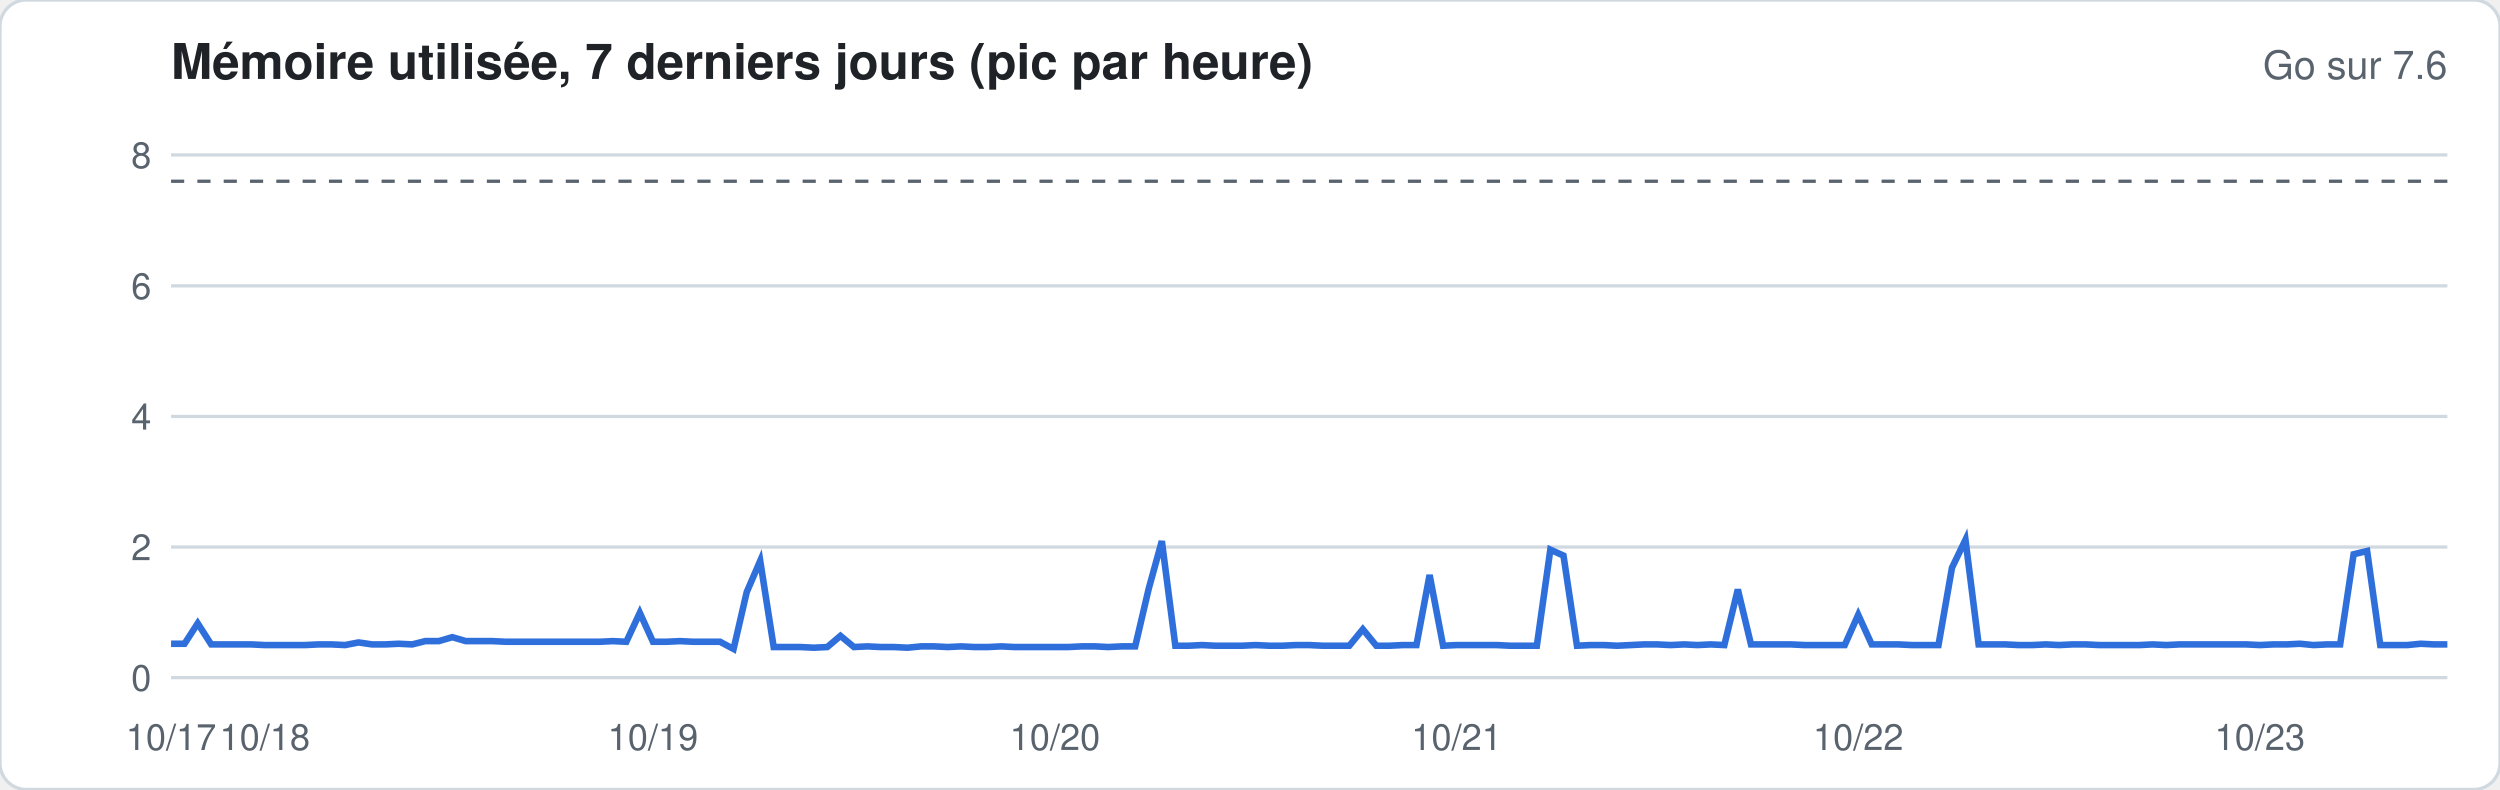
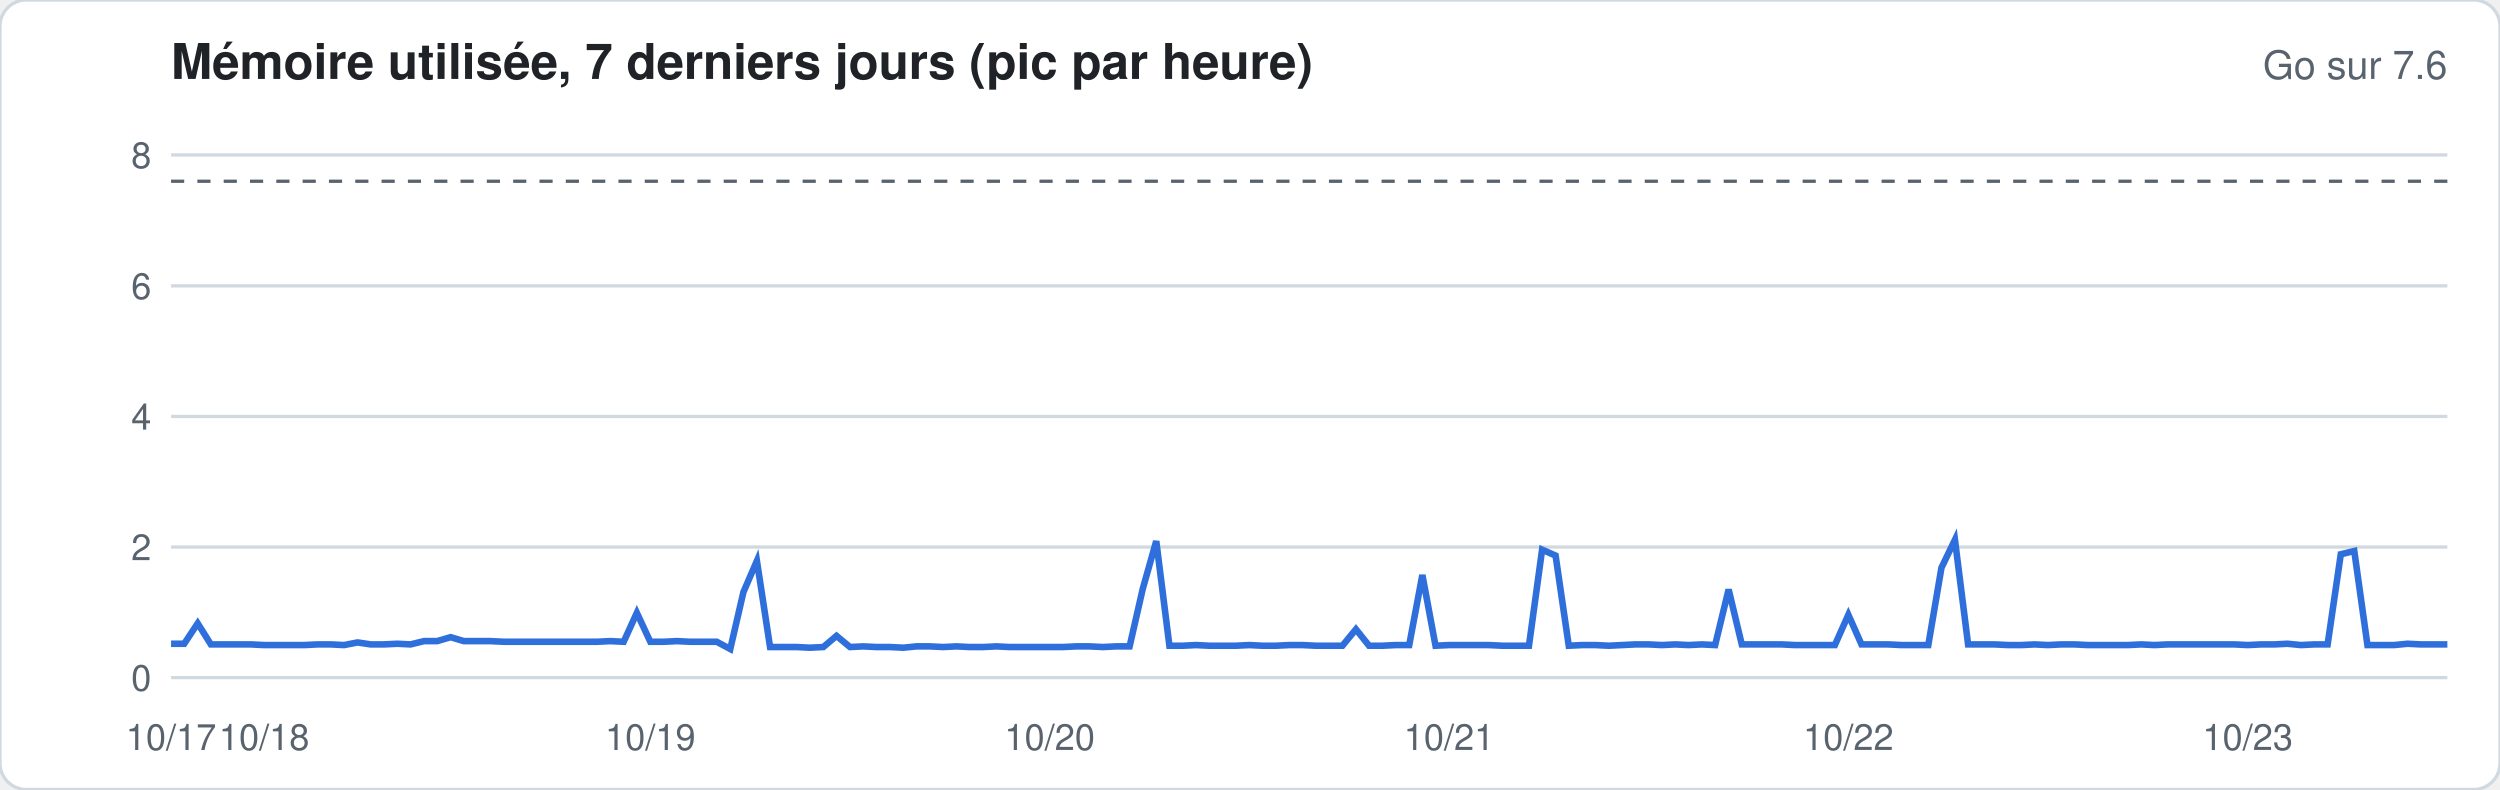
<svg xmlns="http://www.w3.org/2000/svg" width="760" height="240" viewBox="0 0 760 240" font-family="-apple-system,Segoe UI,Helvetica,Arial,sans-serif">
  <rect width="760" height="240" rx="8" fill="#ffffff" stroke="#d1d9e0" />
  <text x="52" y="24" font-size="15" font-weight="600" fill="#1f2328">Mémoire utilisée, 7 derniers jours (pic par heure)</text>
  <text x="744" y="24" font-size="12" fill="#59636e" text-anchor="end">Go sur 7.6</text>
  <line x1="52" x2="744" y1="206.0" y2="206.0" stroke="#d1d9e0" stroke-width="1" />
  <text x="46" y="210.0" font-size="11" fill="#59636e" text-anchor="end">0</text>
  <line x1="52" x2="744" y1="166.3" y2="166.3" stroke="#d1d9e0" stroke-width="1" />
  <text x="46" y="170.3" font-size="11" fill="#59636e" text-anchor="end">2</text>
  <line x1="52" x2="744" y1="126.6" y2="126.6" stroke="#d1d9e0" stroke-width="1" />
  <text x="46" y="130.6" font-size="11" fill="#59636e" text-anchor="end">4</text>
  <line x1="52" x2="744" y1="86.9" y2="86.9" stroke="#d1d9e0" stroke-width="1" />
  <text x="46" y="90.9" font-size="11" fill="#59636e" text-anchor="end">6</text>
  <line x1="52" x2="744" y1="47.1" y2="47.1" stroke="#d1d9e0" stroke-width="1" />
  <text x="46" y="51.1" font-size="11" fill="#59636e" text-anchor="end">8</text>
  <line x1="52" x2="744" y1="55.1" y2="55.1" stroke="#59636e" stroke-dasharray="4 4" />
-   <polyline fill="none" stroke="#2f6fdb" stroke-width="2" points="52.0,195.7 56.1,195.7 60.1,189.5 64.2,195.9 68.3,195.9 72.4,195.9 76.4,195.9 80.5,196.1 84.6,196.1 88.6,196.1 92.7,196.1 96.8,195.9 100.8,195.9 104.9,196.1 109.0,195.3 113.1,195.9 117.1,195.9 121.2,195.7 125.3,195.9 129.3,194.9 133.4,194.9 137.5,193.7 141.6,194.9 145.6,194.9 149.7,194.9 153.8,195.1 157.8,195.1 161.9,195.1 166.0,195.1 170.0,195.1 174.1,195.1 178.2,195.1 182.3,195.1 186.3,194.9 190.4,195.1 194.5,186.3 198.5,195.1 202.6,195.1 206.7,194.9 210.8,195.1 214.8,195.1 218.9,195.1 223.0,197.3 227.0,180.0 231.1,170.5 235.2,196.7 239.2,196.7 243.3,196.7 247.4,196.9 251.5,196.7 255.5,193.3 259.6,196.7 263.7,196.5 267.7,196.7 271.8,196.7 275.9,196.9 280.0,196.5 284.0,196.5 288.1,196.7 292.2,196.5 296.2,196.7 300.3,196.7 304.4,196.5 308.4,196.7 312.5,196.7 316.6,196.7 320.7,196.7 324.7,196.7 328.8,196.5 332.9,196.5 336.9,196.7 341.0,196.5 345.1,196.5 349.2,179.0 353.2,164.5 357.3,196.3 361.4,196.3 365.4,196.1 369.5,196.3 373.6,196.3 377.6,196.3 381.7,196.1 385.8,196.3 389.9,196.3 393.9,196.1 398.0,196.1 402.1,196.3 406.1,196.3 410.2,196.3 414.3,191.3 418.4,196.3 422.4,196.3 426.5,196.1 430.6,196.1 434.6,174.8 438.7,196.3 442.8,196.1 446.8,196.1 450.9,196.1 455.0,196.1 459.1,196.3 463.1,196.3 467.2,196.3 471.3,167.1 475.3,168.9 479.4,196.3 483.5,196.1 487.6,196.1 491.6,196.3 495.7,196.1 499.8,195.9 503.8,195.9 507.9,196.1 512.0,195.9 516.0,196.1 520.1,195.9 524.2,196.1 528.3,179.2 532.3,195.9 536.4,195.9 540.5,195.9 544.5,195.9 548.6,196.1 552.7,196.1 556.8,196.1 560.8,196.1 564.9,186.9 569.0,195.9 573.0,195.9 577.1,195.9 581.2,196.1 585.2,196.1 589.3,196.1 593.4,172.6 597.5,164.1 601.5,195.9 605.6,195.9 609.7,195.9 613.7,196.1 617.8,196.1 621.9,195.9 626.0,196.1 630.0,195.9 634.1,195.9 638.2,196.1 642.2,196.1 646.3,196.1 650.4,196.1 654.4,195.9 658.5,196.1 662.6,195.9 666.7,195.9 670.7,195.9 674.8,195.9 678.9,195.9 682.9,195.9 687.0,196.1 691.1,195.9 695.2,195.9 699.2,195.7 703.3,196.1 707.4,195.9 711.4,195.9 715.5,168.5 719.6,167.5 723.6,196.1 727.7,196.1 731.8,196.1 735.9,195.7 739.9,195.9 744.0,195.9" />
+   <polyline fill="none" stroke="#2f6fdb" stroke-width="2" points="52.0,195.7 56.0,195.7 60.1,189.5 64.1,195.9 68.2,195.9 72.2,195.9 76.3,195.9 80.3,196.1 84.4,196.1 88.4,196.1 92.5,196.1 96.5,195.9 100.6,195.9 104.6,196.1 108.7,195.3 112.7,195.9 116.7,195.9 120.8,195.7 124.8,195.9 128.9,194.9 132.9,194.9 137.0,193.7 141.0,194.9 145.1,194.9 149.1,194.9 153.2,195.1 157.2,195.1 161.3,195.1 165.3,195.1 169.4,195.1 173.4,195.1 177.5,195.1 181.5,195.1 185.5,194.9 189.6,195.1 193.6,186.3 197.7,195.1 201.7,195.1 205.8,194.9 209.8,195.1 213.9,195.1 217.9,195.1 222.0,197.3 226.0,180.0 230.1,170.5 234.1,196.7 238.2,196.7 242.2,196.7 246.2,196.9 250.3,196.7 254.3,193.3 258.4,196.7 262.4,196.5 266.5,196.7 270.5,196.7 274.6,196.9 278.6,196.5 282.7,196.5 286.7,196.7 290.8,196.5 294.8,196.7 298.9,196.7 302.9,196.5 306.9,196.7 311.0,196.7 315.0,196.7 319.1,196.7 323.1,196.7 327.2,196.5 331.2,196.5 335.3,196.7 339.3,196.5 343.4,196.5 347.4,179.0 351.5,164.5 355.5,196.3 359.6,196.3 363.6,196.1 367.6,196.3 371.7,196.3 375.7,196.3 379.8,196.1 383.8,196.3 387.9,196.3 391.9,196.1 396.0,196.1 400.0,196.3 404.1,196.3 408.1,196.3 412.2,191.3 416.2,196.3 420.3,196.3 424.3,196.1 428.4,196.1 432.4,174.8 436.4,196.3 440.5,196.1 444.5,196.1 448.6,196.1 452.6,196.1 456.7,196.3 460.7,196.3 464.8,196.3 468.8,167.1 472.9,168.9 476.9,196.3 481.0,196.1 485.0,196.1 489.1,196.3 493.1,196.1 497.1,195.9 501.2,195.9 505.2,196.1 509.3,195.9 513.3,196.1 517.4,195.9 521.4,196.1 525.5,179.2 529.5,195.9 533.6,195.9 537.6,195.9 541.7,195.9 545.7,196.1 549.8,196.1 553.8,196.1 557.8,196.1 561.9,186.9 565.9,195.9 570.0,195.9 574.0,195.9 578.1,196.1 582.1,196.1 586.2,196.1 590.2,172.6 594.3,164.1 598.3,195.9 602.4,195.9 606.4,195.9 610.5,196.1 614.5,196.1 618.5,195.9 622.6,196.1 626.6,195.9 630.7,195.9 634.7,196.1 638.8,196.1 642.8,196.1 646.9,196.1 650.9,195.9 655.0,196.1 659.0,195.9 663.1,195.9 667.1,195.9 671.2,195.9 675.2,195.9 679.3,195.9 683.3,196.1 687.3,195.9 691.4,195.9 695.4,195.7 699.5,196.1 703.5,195.9 707.6,195.9 711.6,168.5 715.7,167.5 719.7,196.1 723.8,196.1 727.8,196.1 731.9,195.7 735.9,195.9 740.0,195.9 744.0,195.9" />
  <text x="52.0" y="228" font-size="11" fill="#59636e" text-anchor="middle">10/17</text>
-   <text x="80.5" y="228" font-size="11" fill="#59636e" text-anchor="middle">10/18</text>
-   <text x="198.5" y="228" font-size="11" fill="#59636e" text-anchor="middle">10/19</text>
-   <text x="320.7" y="228" font-size="11" fill="#59636e" text-anchor="middle">10/20</text>
-   <text x="442.8" y="228" font-size="11" fill="#59636e" text-anchor="middle">10/21</text>
-   <text x="564.9" y="228" font-size="11" fill="#59636e" text-anchor="middle">10/22</text>
-   <text x="687.0" y="228" font-size="11" fill="#59636e" text-anchor="middle">10/23</text>
+   <text x="80.3" y="228" font-size="11" fill="#59636e" text-anchor="middle">10/18</text>
+   <text x="197.7" y="228" font-size="11" fill="#59636e" text-anchor="middle">10/19</text>
+   <text x="319.1" y="228" font-size="11" fill="#59636e" text-anchor="middle">10/20</text>
+   <text x="440.5" y="228" font-size="11" fill="#59636e" text-anchor="middle">10/21</text>
+   <text x="561.9" y="228" font-size="11" fill="#59636e" text-anchor="middle">10/22</text>
+   <text x="683.3" y="228" font-size="11" fill="#59636e" text-anchor="middle">10/23</text>
</svg>
